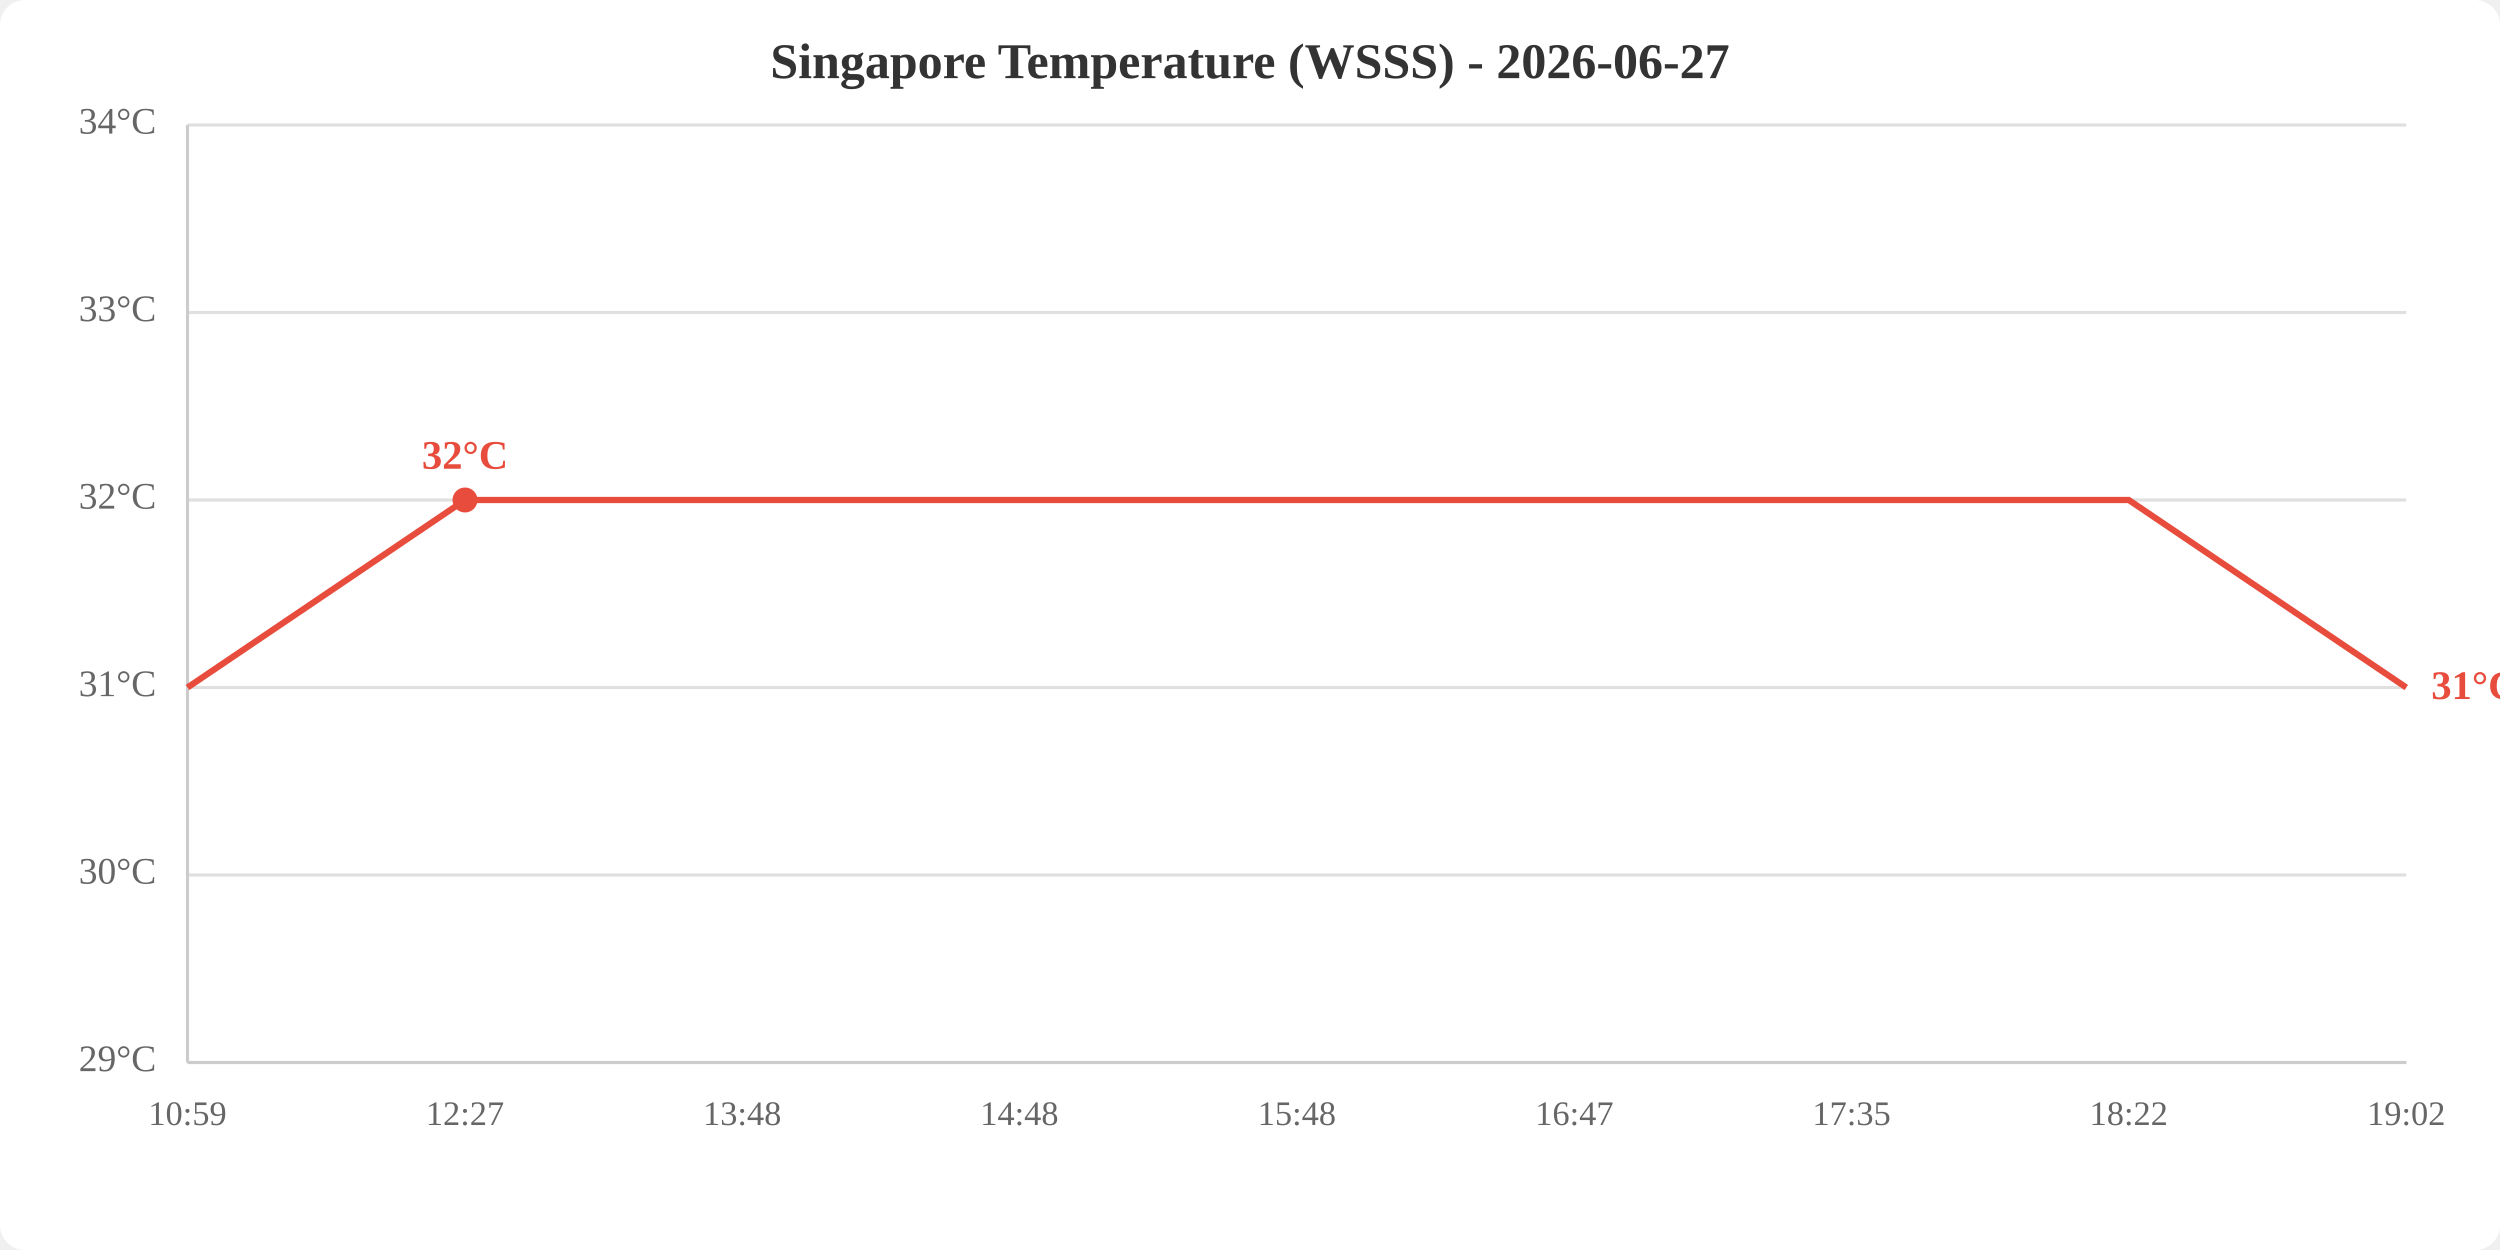
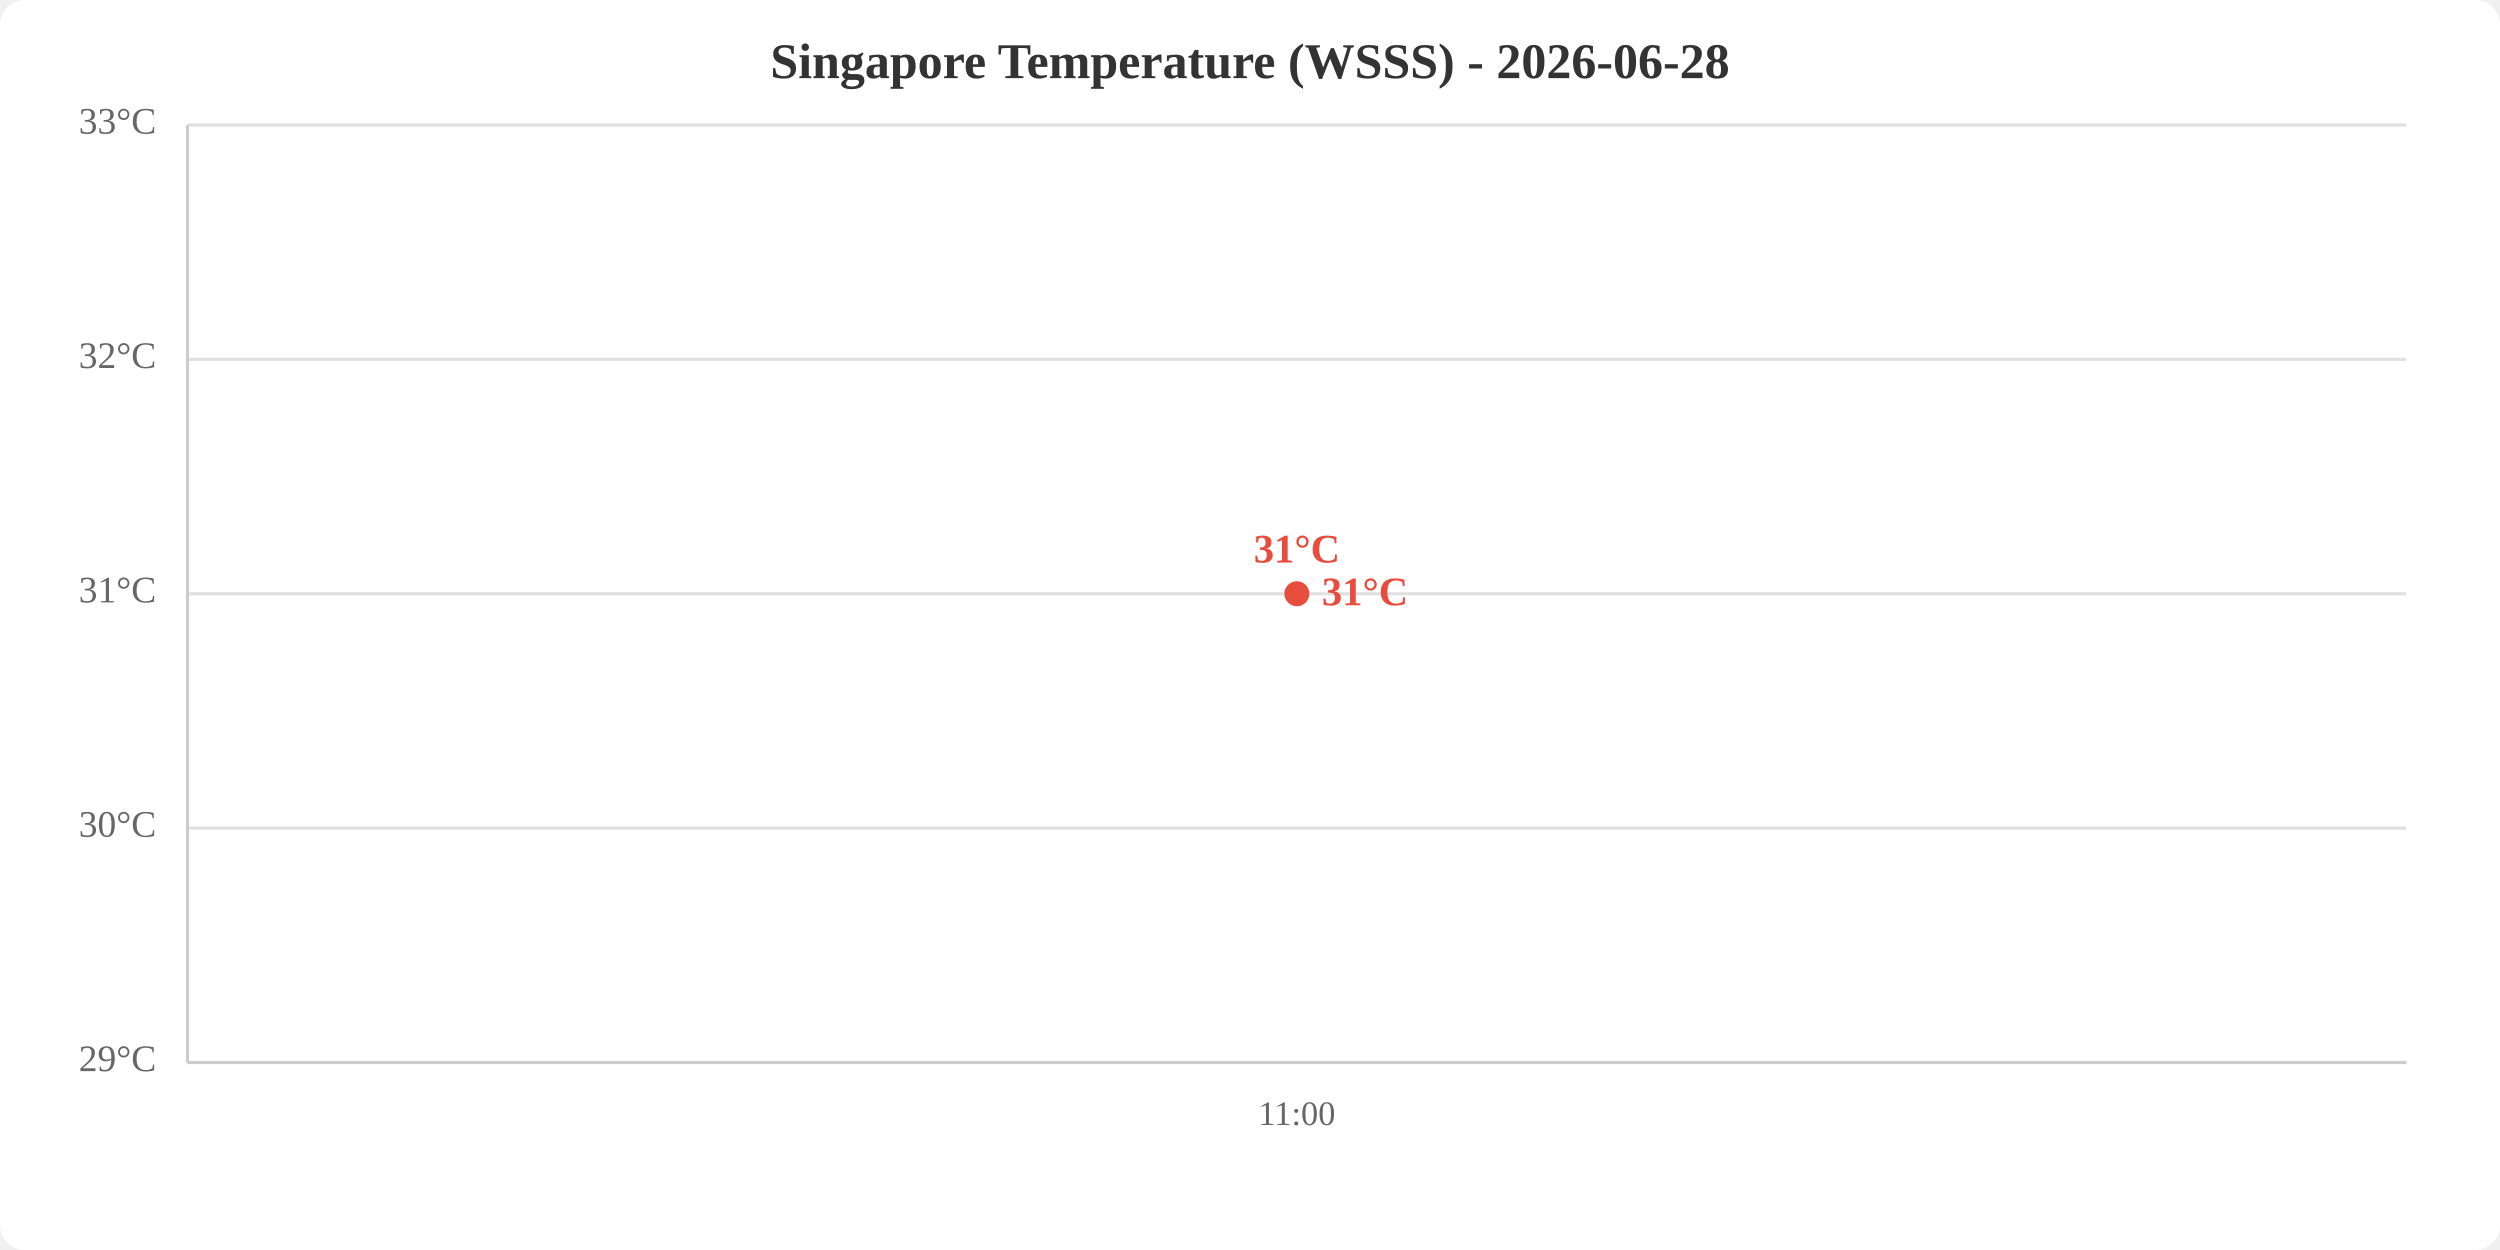
<svg xmlns="http://www.w3.org/2000/svg" viewBox="0 0 800 400" width="800" height="400">
  <rect width="800" height="400" fill="white" rx="8" />
-   <text x="400.0" y="25" text-anchor="middle" font-size="16" font-weight="bold" fill="#333">Singapore Temperature (WSSS) - 2026-06-27</text>
+   <text x="400.0" y="25" text-anchor="middle" font-size="16" font-weight="bold" fill="#333">Singapore Temperature (WSSS) - 2026-06-28</text>
  <line x1="60" y1="340.0" x2="770" y2="340.0" stroke="#e0e0e0" stroke-width="1" />
-   <line x1="60" y1="280.0" x2="770" y2="280.0" stroke="#e0e0e0" stroke-width="1" />
-   <line x1="60" y1="220.0" x2="770" y2="220.0" stroke="#e0e0e0" stroke-width="1" />
-   <line x1="60" y1="160.0" x2="770" y2="160.0" stroke="#e0e0e0" stroke-width="1" />
-   <line x1="60" y1="100.0" x2="770" y2="100.0" stroke="#e0e0e0" stroke-width="1" />
+   <line x1="60" y1="265.0" x2="770" y2="265.0" stroke="#e0e0e0" stroke-width="1" />
+   <line x1="60" y1="190.0" x2="770" y2="190.0" stroke="#e0e0e0" stroke-width="1" />
+   <line x1="60" y1="115.0" x2="770" y2="115.0" stroke="#e0e0e0" stroke-width="1" />
  <line x1="60" y1="40.0" x2="770" y2="40.0" stroke="#e0e0e0" stroke-width="1" />
  <text x="50" y="340.0" text-anchor="end" dominant-baseline="middle" fill="#666" font-size="12">29°C</text>
-   <text x="50" y="280.0" text-anchor="end" dominant-baseline="middle" fill="#666" font-size="12">30°C</text>
-   <text x="50" y="220.0" text-anchor="end" dominant-baseline="middle" fill="#666" font-size="12">31°C</text>
-   <text x="50" y="160.0" text-anchor="end" dominant-baseline="middle" fill="#666" font-size="12">32°C</text>
-   <text x="50" y="100.0" text-anchor="end" dominant-baseline="middle" fill="#666" font-size="12">33°C</text>
-   <text x="50" y="40.0" text-anchor="end" dominant-baseline="middle" fill="#666" font-size="12">34°C</text>
-   <text x="60.0" y="360" text-anchor="middle" fill="#666" font-size="11">10:59</text>
-   <text x="148.8" y="360" text-anchor="middle" fill="#666" font-size="11">12:27</text>
-   <text x="237.5" y="360" text-anchor="middle" fill="#666" font-size="11">13:48</text>
-   <text x="326.2" y="360" text-anchor="middle" fill="#666" font-size="11">14:48</text>
-   <text x="415.0" y="360" text-anchor="middle" fill="#666" font-size="11">15:48</text>
-   <text x="503.8" y="360" text-anchor="middle" fill="#666" font-size="11">16:47</text>
-   <text x="592.5" y="360" text-anchor="middle" fill="#666" font-size="11">17:35</text>
-   <text x="681.2" y="360" text-anchor="middle" fill="#666" font-size="11">18:22</text>
-   <text x="770.0" y="360" text-anchor="middle" fill="#666" font-size="11">19:02</text>
+   <text x="50" y="265.0" text-anchor="end" dominant-baseline="middle" fill="#666" font-size="12">30°C</text>
+   <text x="50" y="190.0" text-anchor="end" dominant-baseline="middle" fill="#666" font-size="12">31°C</text>
+   <text x="50" y="115.0" text-anchor="end" dominant-baseline="middle" fill="#666" font-size="12">32°C</text>
+   <text x="50" y="40.0" text-anchor="end" dominant-baseline="middle" fill="#666" font-size="12">33°C</text>
+   <text x="415.0" y="360" text-anchor="middle" fill="#666" font-size="11">11:00</text>
  <line x1="60" y1="40" x2="60" y2="340" stroke="#ccc" stroke-width="1" />
  <line x1="60" y1="340" x2="770" y2="340" stroke="#ccc" stroke-width="1" />
-   <polyline points="60.0,220.0 148.8,160.0 237.5,160.0 326.2,160.0 415.0,160.0 503.8,160.0 592.5,160.0 681.2,160.0 770.0,220.0" fill="none" stroke="#e74c3c" stroke-width="2" />
-   <circle cx="148.8" cy="160.0" r="4" fill="#e74c3c" />
-   <text x="148.8" y="150.0" text-anchor="middle" fill="#e74c3c" font-size="13" font-weight="bold">32°C</text>
-   <text x="778.0" y="220.0" fill="#e74c3c" font-size="13" font-weight="bold" dominant-baseline="middle">31°C</text>
+   <polyline points="415.0,190.0" fill="none" stroke="#e74c3c" stroke-width="2" />
+   <circle cx="415.0" cy="190.0" r="4" fill="#e74c3c" />
+   <text x="415.0" y="180.0" text-anchor="middle" fill="#e74c3c" font-size="13" font-weight="bold">31°C</text>
+   <text x="423.0" y="190.0" fill="#e74c3c" font-size="13" font-weight="bold" dominant-baseline="middle">31°C</text>
</svg>
